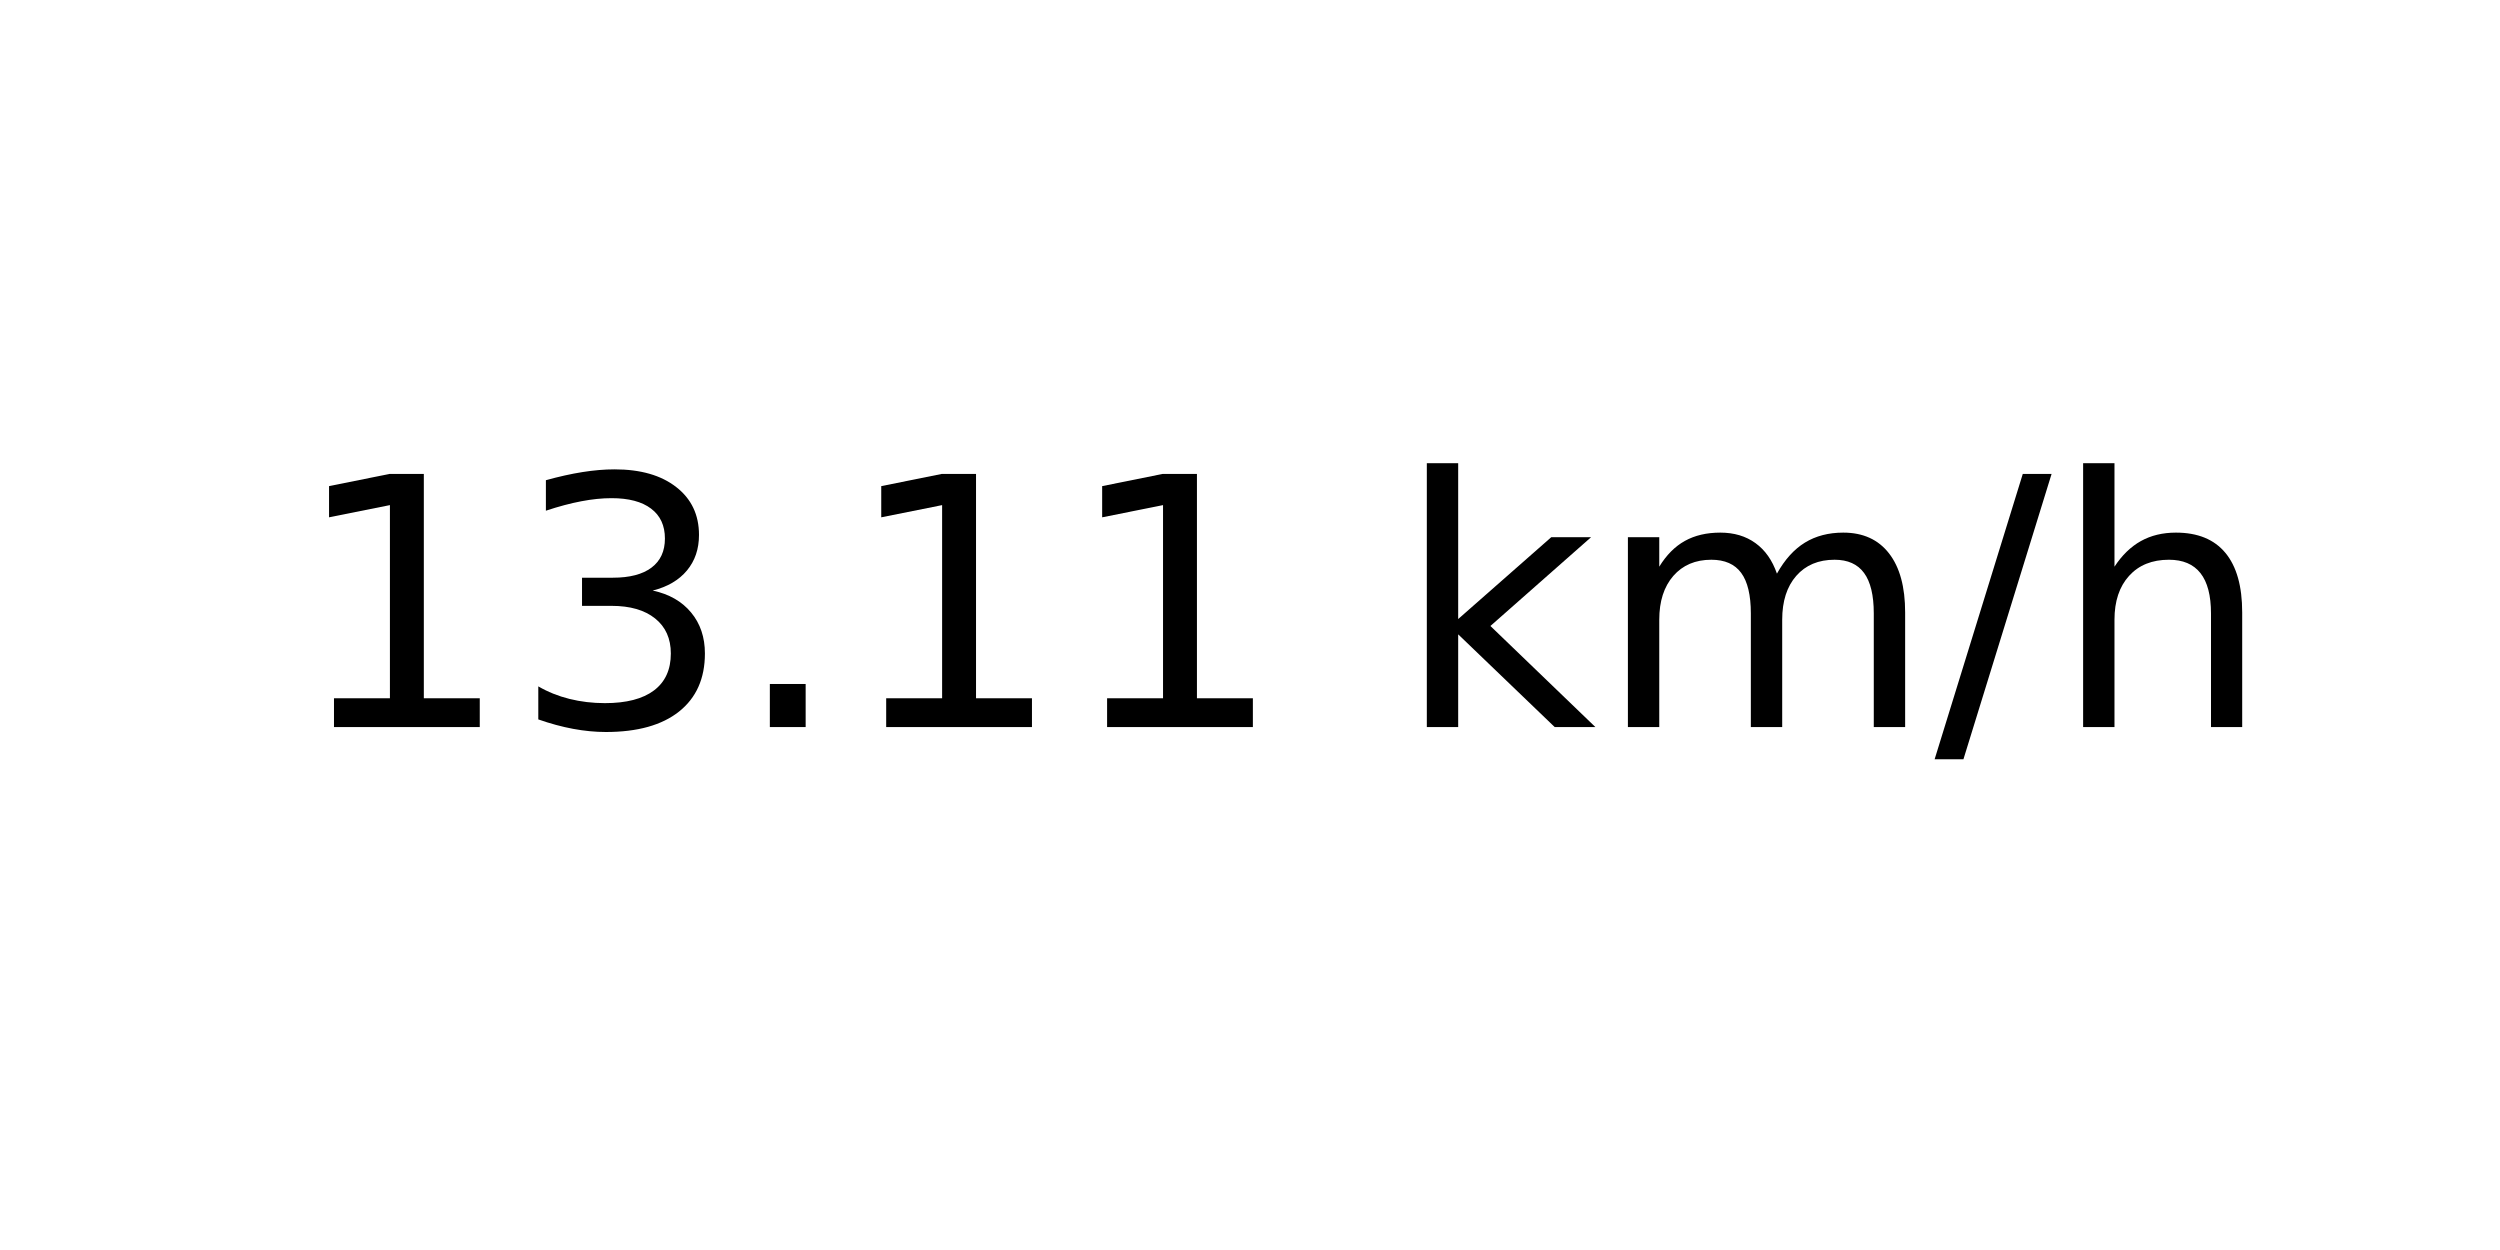
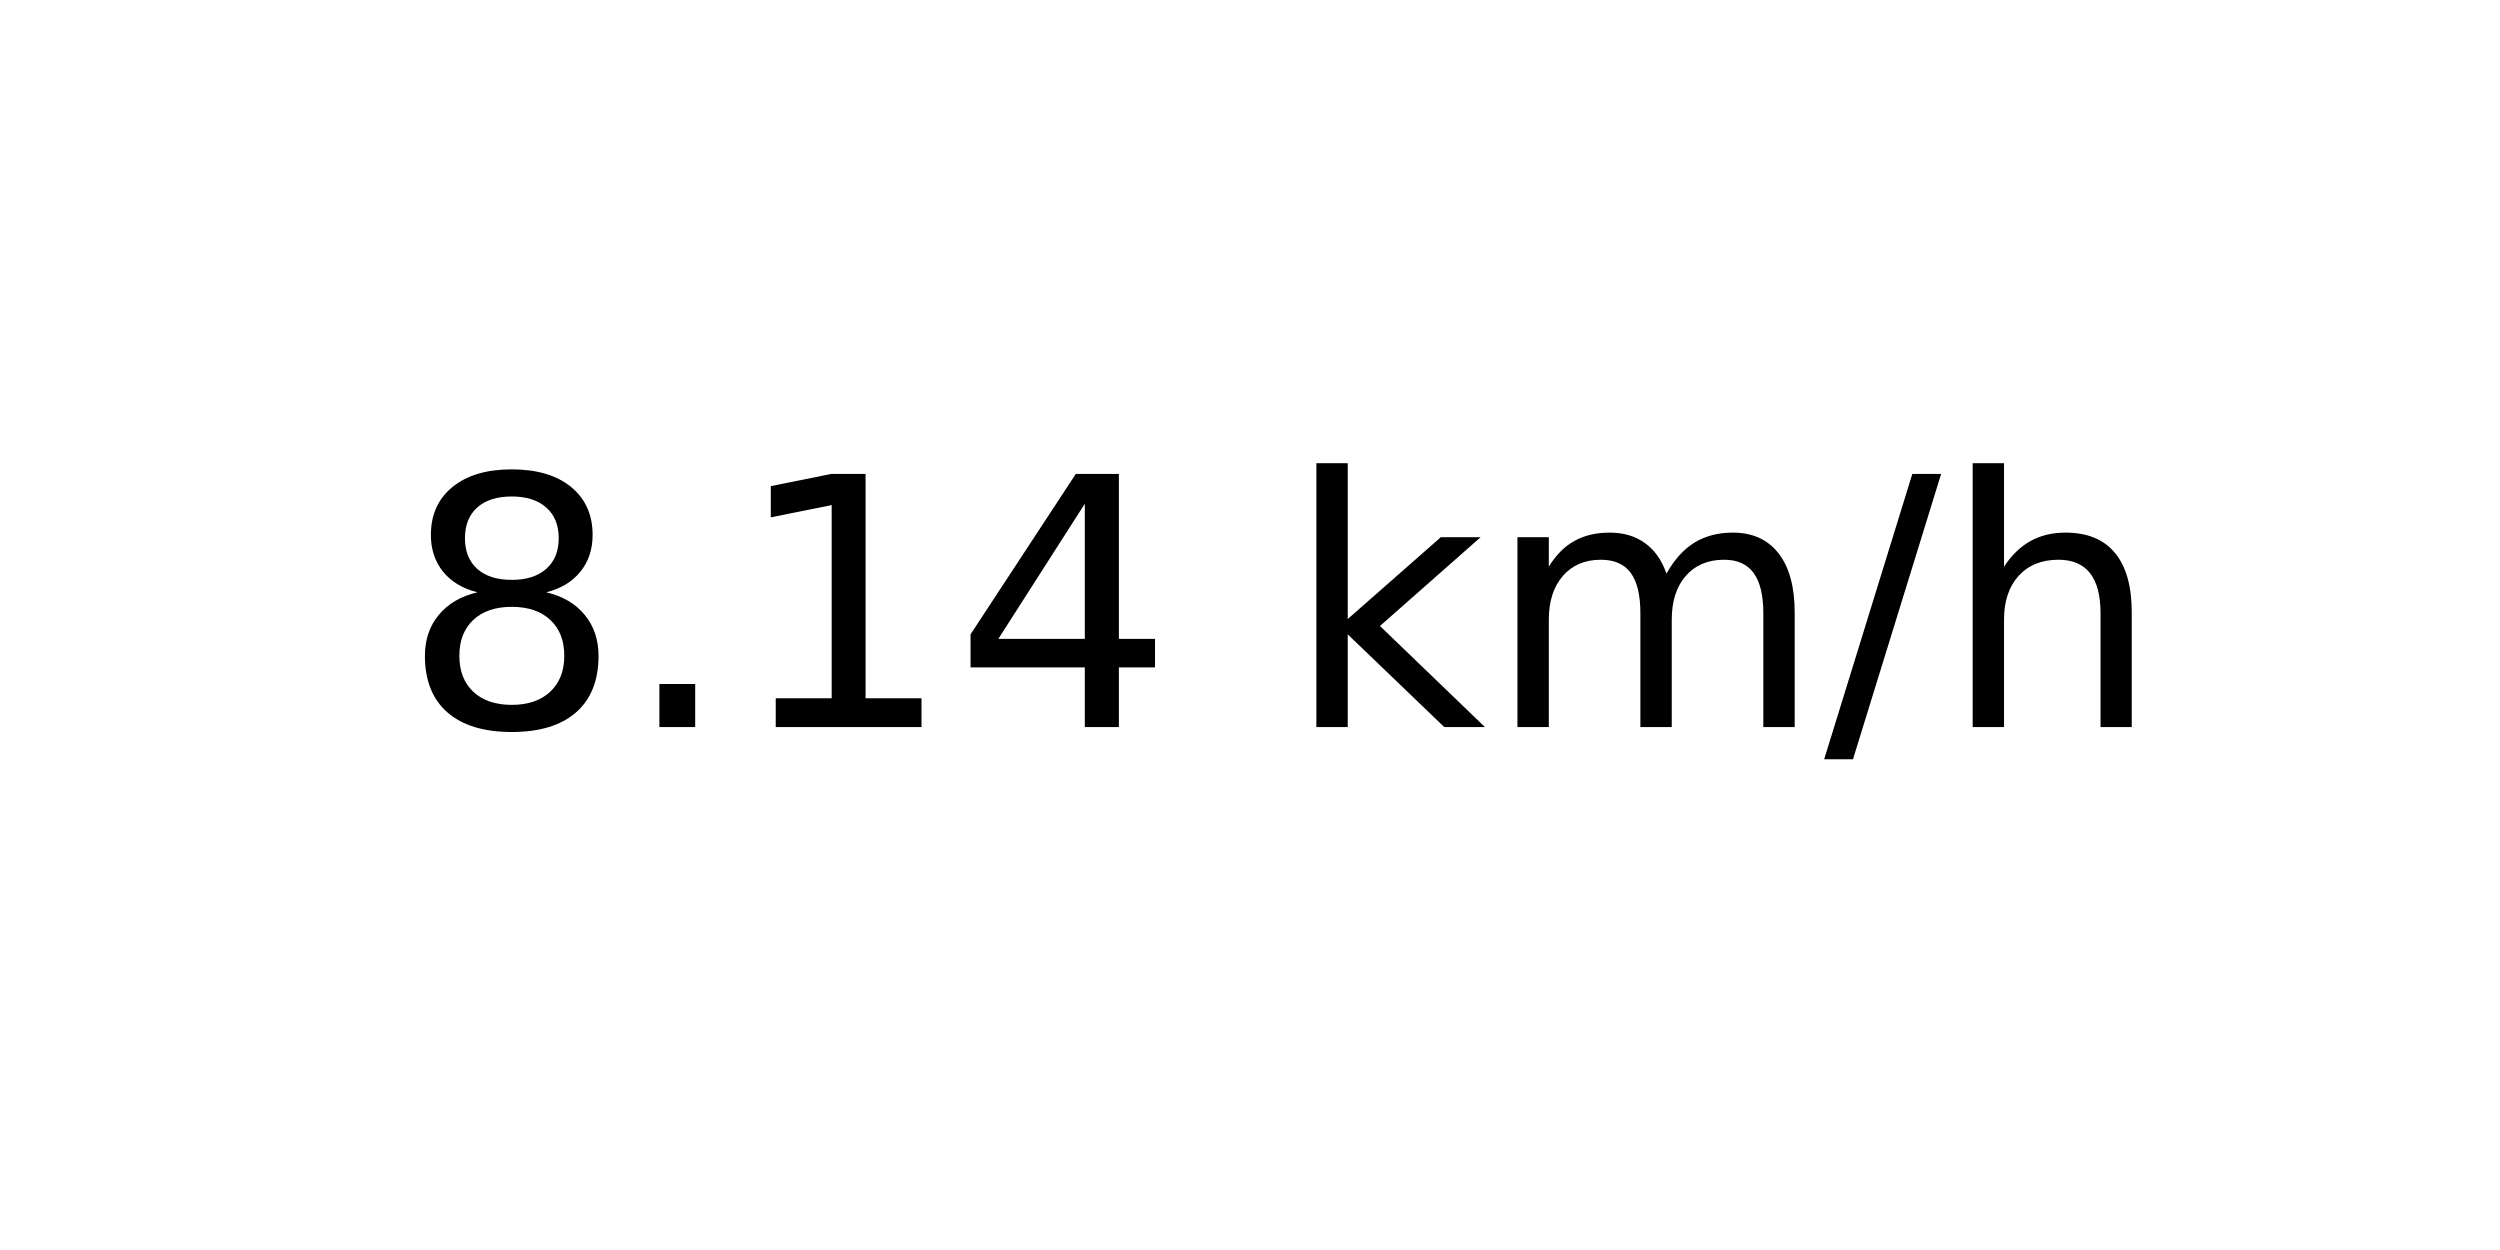
<svg xmlns="http://www.w3.org/2000/svg" xmlns:xlink="http://www.w3.org/1999/xlink" width="72pt" height="36pt" viewBox="0 0 72 36" version="1.1">
  <defs>
    <style type="text/css">*{stroke-linejoin: round; stroke-linecap: butt}</style>
  </defs>
  <g id="figure_1">
    <g id="axes_1">
      <g id="text_1">
-         <g transform="translate(8.378125 20.93937) scale(0.1 -0.1)">
+         <g transform="translate(11.55937 20.93937) scale(0.1 -0.1)">
          <defs>
+             <path id="DejaVuSans-38" d="M 2034 2216  Q 1584 2216 1326 1975  Q 1069 1734 1069 1313  Q 1069 891 1326 650  Q 1584 409 2034 409  Q 2484 409 2743 651  Q 3003 894 3003 1313  Q 3003 1734 2745 1975  Q 2488 2216 2034 2216  z M 1403 2484  Q 997 2584 770 2862  Q 544 3141 544 3541  Q 544 4100 942 4425  Q 1341 4750 2034 4750  Q 2731 4750 3128 4425  Q 3525 4100 3525 3541  Q 3525 3141 3298 2862  Q 3072 2584 2669 2484  Q 3125 2378 3379 2068  Q 3634 1759 3634 1313  Q 3634 634 3220 271  Q 2806 -91 2034 -91  Q 1263 -91 848 271  Q 434 634 434 1313  Q 434 1759 690 2068  Q 947 2378 1403 2484  z M 1172 3481  Q 1172 3119 1398 2916  Q 1625 2713 2034 2713  Q 2441 2713 2670 2916  Q 2900 3119 2900 3481  Q 2900 3844 2670 4047  Q 2441 4250 2034 4250  Q 1625 4250 1398 4047  Q 1172 3844 1172 3481  z " transform="scale(0.015625)" />
+             <path id="DejaVuSans-2e" d="M 684 794  L 1344 794  L 1344 0  L 684 0  L 684 794  z " transform="scale(0.015625)" />
            <path id="DejaVuSans-31" d="M 794 531  L 1825 531  L 1825 4091  L 703 3866  L 703 4441  L 1819 4666  L 2450 4666  L 2450 531  L 3481 531  L 3481 0  L 794 0  L 794 531  z " transform="scale(0.015625)" />
-             <path id="DejaVuSans-33" d="M 2597 2516  Q 3050 2419 3304 2112  Q 3559 1806 3559 1356  Q 3559 666 3084 287  Q 2609 -91 1734 -91  Q 1441 -91 1130 -33  Q 819 25 488 141  L 488 750  Q 750 597 1062 519  Q 1375 441 1716 441  Q 2309 441 2620 675  Q 2931 909 2931 1356  Q 2931 1769 2642 2001  Q 2353 2234 1838 2234  L 1294 2234  L 1294 2753  L 1863 2753  Q 2328 2753 2575 2939  Q 2822 3125 2822 3475  Q 2822 3834 2567 4026  Q 2313 4219 1838 4219  Q 1578 4219 1281 4162  Q 984 4106 628 3988  L 628 4550  Q 988 4650 1302 4700  Q 1616 4750 1894 4750  Q 2613 4750 3031 4423  Q 3450 4097 3450 3541  Q 3450 3153 3228 2886  Q 3006 2619 2597 2516  z " transform="scale(0.015625)" />
-             <path id="DejaVuSans-2e" d="M 684 794  L 1344 794  L 1344 0  L 684 0  L 684 794  z " transform="scale(0.015625)" />
+             <path id="DejaVuSans-34" d="M 2419 4116  L 825 1625  L 2419 1625  L 2419 4116  z M 2253 4666  L 3047 4666  L 3047 1625  L 3713 1625  L 3713 1100  L 3047 1100  L 3047 0  L 2419 0  L 2419 1100  L 313 1100  L 313 1709  L 2253 4666  z " transform="scale(0.015625)" />
            <path id="DejaVuSans-20" transform="scale(0.015625)" />
            <path id="DejaVuSans-6b" d="M 581 4863  L 1159 4863  L 1159 1991  L 2875 3500  L 3609 3500  L 1753 1863  L 3688 0  L 2938 0  L 1159 1709  L 1159 0  L 581 0  L 581 4863  z " transform="scale(0.015625)" />
            <path id="DejaVuSans-6d" d="M 3328 2828  Q 3544 3216 3844 3400  Q 4144 3584 4550 3584  Q 5097 3584 5394 3201  Q 5691 2819 5691 2113  L 5691 0  L 5113 0  L 5113 2094  Q 5113 2597 4934 2840  Q 4756 3084 4391 3084  Q 3944 3084 3684 2787  Q 3425 2491 3425 1978  L 3425 0  L 2847 0  L 2847 2094  Q 2847 2600 2669 2842  Q 2491 3084 2119 3084  Q 1678 3084 1418 2786  Q 1159 2488 1159 1978  L 1159 0  L 581 0  L 581 3500  L 1159 3500  L 1159 2956  Q 1356 3278 1631 3431  Q 1906 3584 2284 3584  Q 2666 3584 2933 3390  Q 3200 3197 3328 2828  z " transform="scale(0.015625)" />
            <path id="DejaVuSans-2f" d="M 1625 4666  L 2156 4666  L 531 -594  L 0 -594  L 1625 4666  z " transform="scale(0.015625)" />
            <path id="DejaVuSans-68" d="M 3513 2113  L 3513 0  L 2938 0  L 2938 2094  Q 2938 2591 2744 2837  Q 2550 3084 2163 3084  Q 1697 3084 1428 2787  Q 1159 2491 1159 1978  L 1159 0  L 581 0  L 581 4863  L 1159 4863  L 1159 2956  Q 1366 3272 1645 3428  Q 1925 3584 2291 3584  Q 2894 3584 3203 3211  Q 3513 2838 3513 2113  z " transform="scale(0.015625)" />
          </defs>
-           <use xlink:href="#DejaVuSans-31" />
-           <use xlink:href="#DejaVuSans-33" x="63.623" />
-           <use xlink:href="#DejaVuSans-2e" x="127.246" />
-           <use xlink:href="#DejaVuSans-31" x="159.033" />
-           <use xlink:href="#DejaVuSans-31" x="222.656" />
-           <use xlink:href="#DejaVuSans-20" x="286.279" />
-           <use xlink:href="#DejaVuSans-6b" x="318.066" />
-           <use xlink:href="#DejaVuSans-6d" x="375.977" />
-           <use xlink:href="#DejaVuSans-2f" x="473.389" />
-           <use xlink:href="#DejaVuSans-68" x="507.08" />
+           <use xlink:href="#DejaVuSans-38" />
+           <use xlink:href="#DejaVuSans-2e" x="63.623" />
+           <use xlink:href="#DejaVuSans-31" x="95.41" />
+           <use xlink:href="#DejaVuSans-34" x="159.033" />
+           <use xlink:href="#DejaVuSans-20" x="222.656" />
+           <use xlink:href="#DejaVuSans-6b" x="254.443" />
+           <use xlink:href="#DejaVuSans-6d" x="312.354" />
+           <use xlink:href="#DejaVuSans-2f" x="409.766" />
+           <use xlink:href="#DejaVuSans-68" x="443.457" />
        </g>
      </g>
    </g>
  </g>
</svg>
